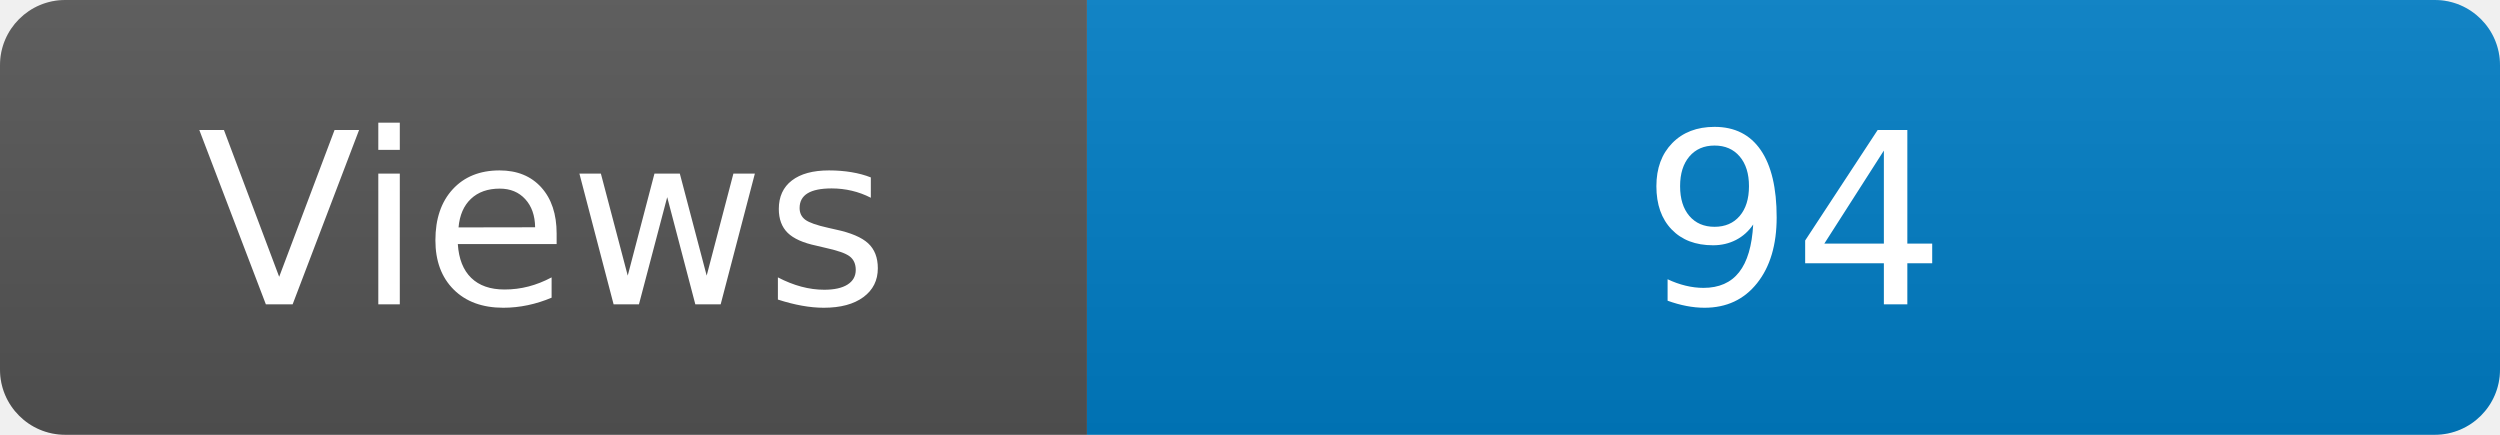
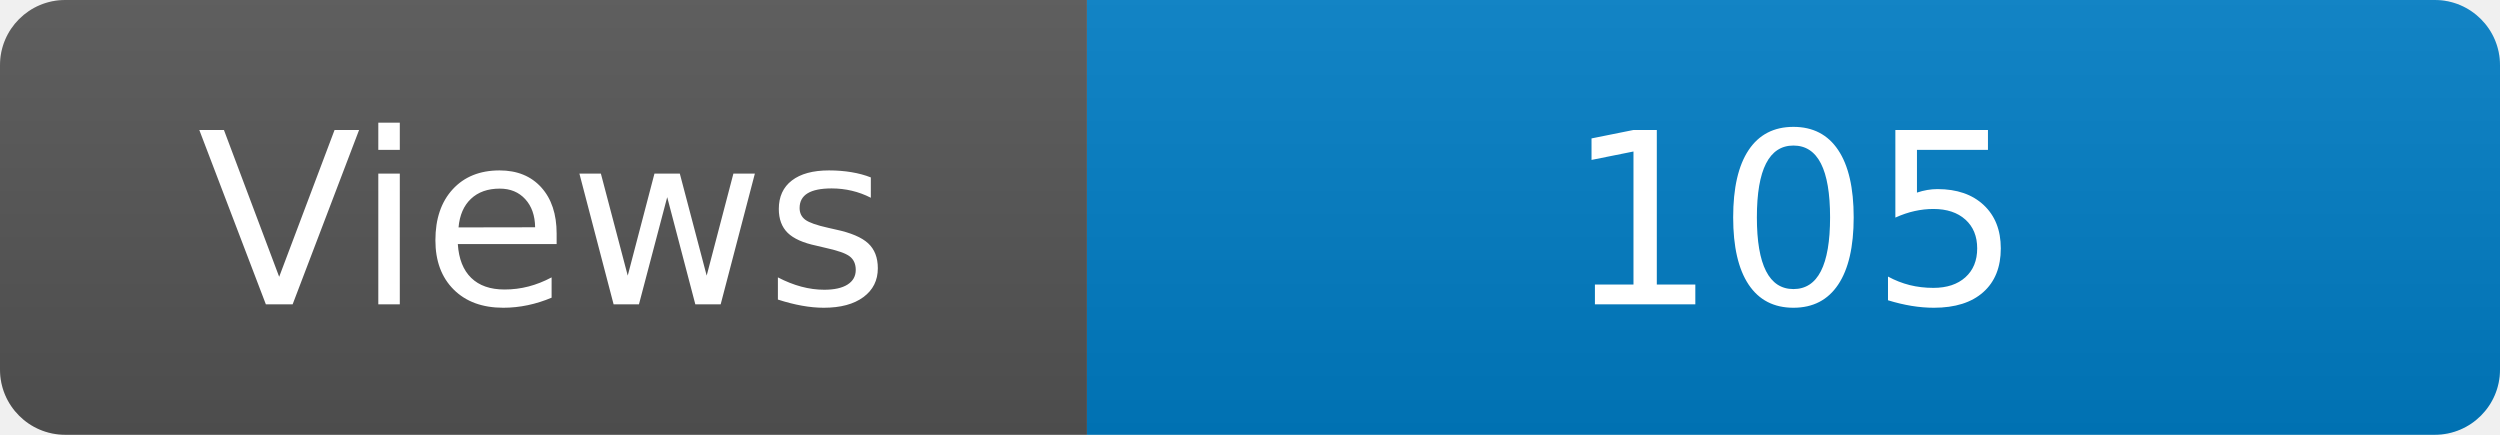
<svg xmlns="http://www.w3.org/2000/svg" width="115" height="20" role="img" aria-label="Maintained?: yes">
  <linearGradient id="s" x2="0" y2="100%">
    <stop offset="0" stop-color="#bbb" stop-opacity=".1" />
    <stop offset="1" stop-opacity=".1" />
  </linearGradient>
  <clipPath id="r">
    <rect width="115" height="20" rx="3" fill="#fff" />
  </clipPath>
  <g clip-path="url(#r)">
    <rect width="50" height="20" fill="#555" />
    <rect x="50" width="160" height="20" fill="#007ec6" />
    <rect width="115" height="20" fill="url(#s)" />
  </g>
  <g fill="#fff" text-anchor="middle" font-family="Verdana,Geneva,DejaVu Sans,sans-serif" font-size="110">
    <text x="250" y="140" transform="scale(.1)" fill="#fff">Views</text>
-     <text x="825" y="140" transform="scale(.1)" fill="#fff">94</text>
+     <text x="825" y="140" transform="scale(.1)" fill="#fff">105</text>
  </g>
</svg>
